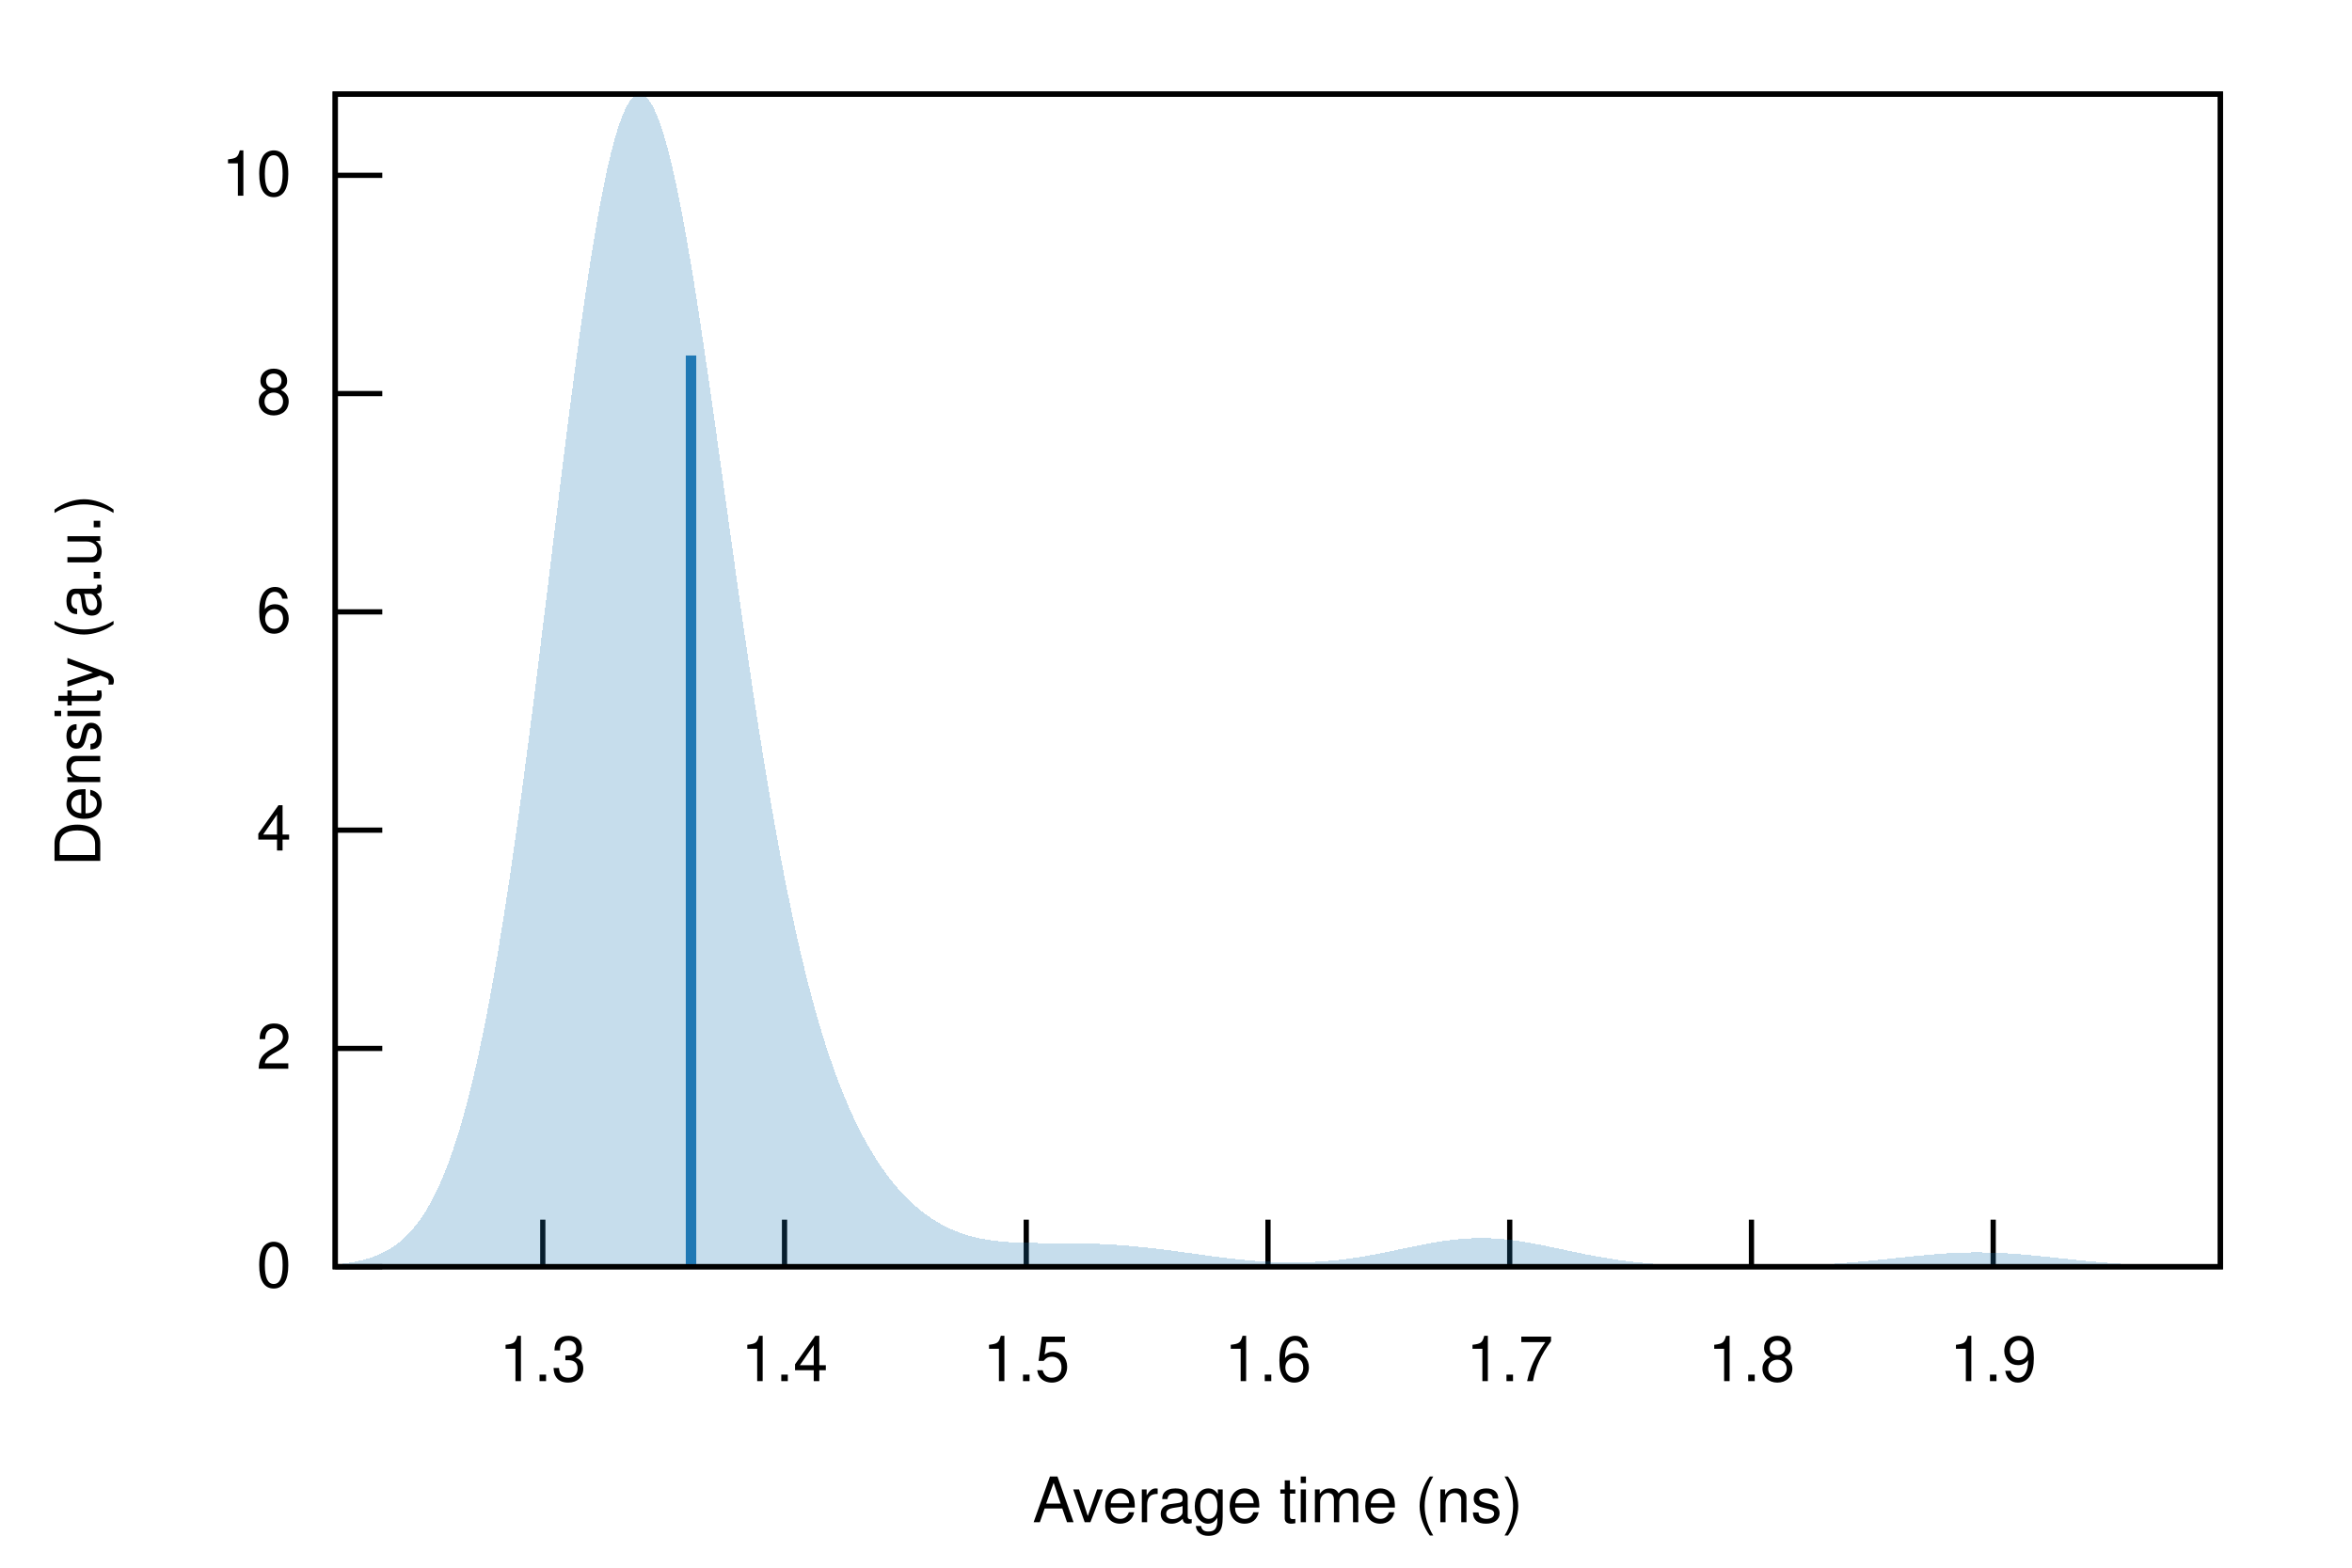
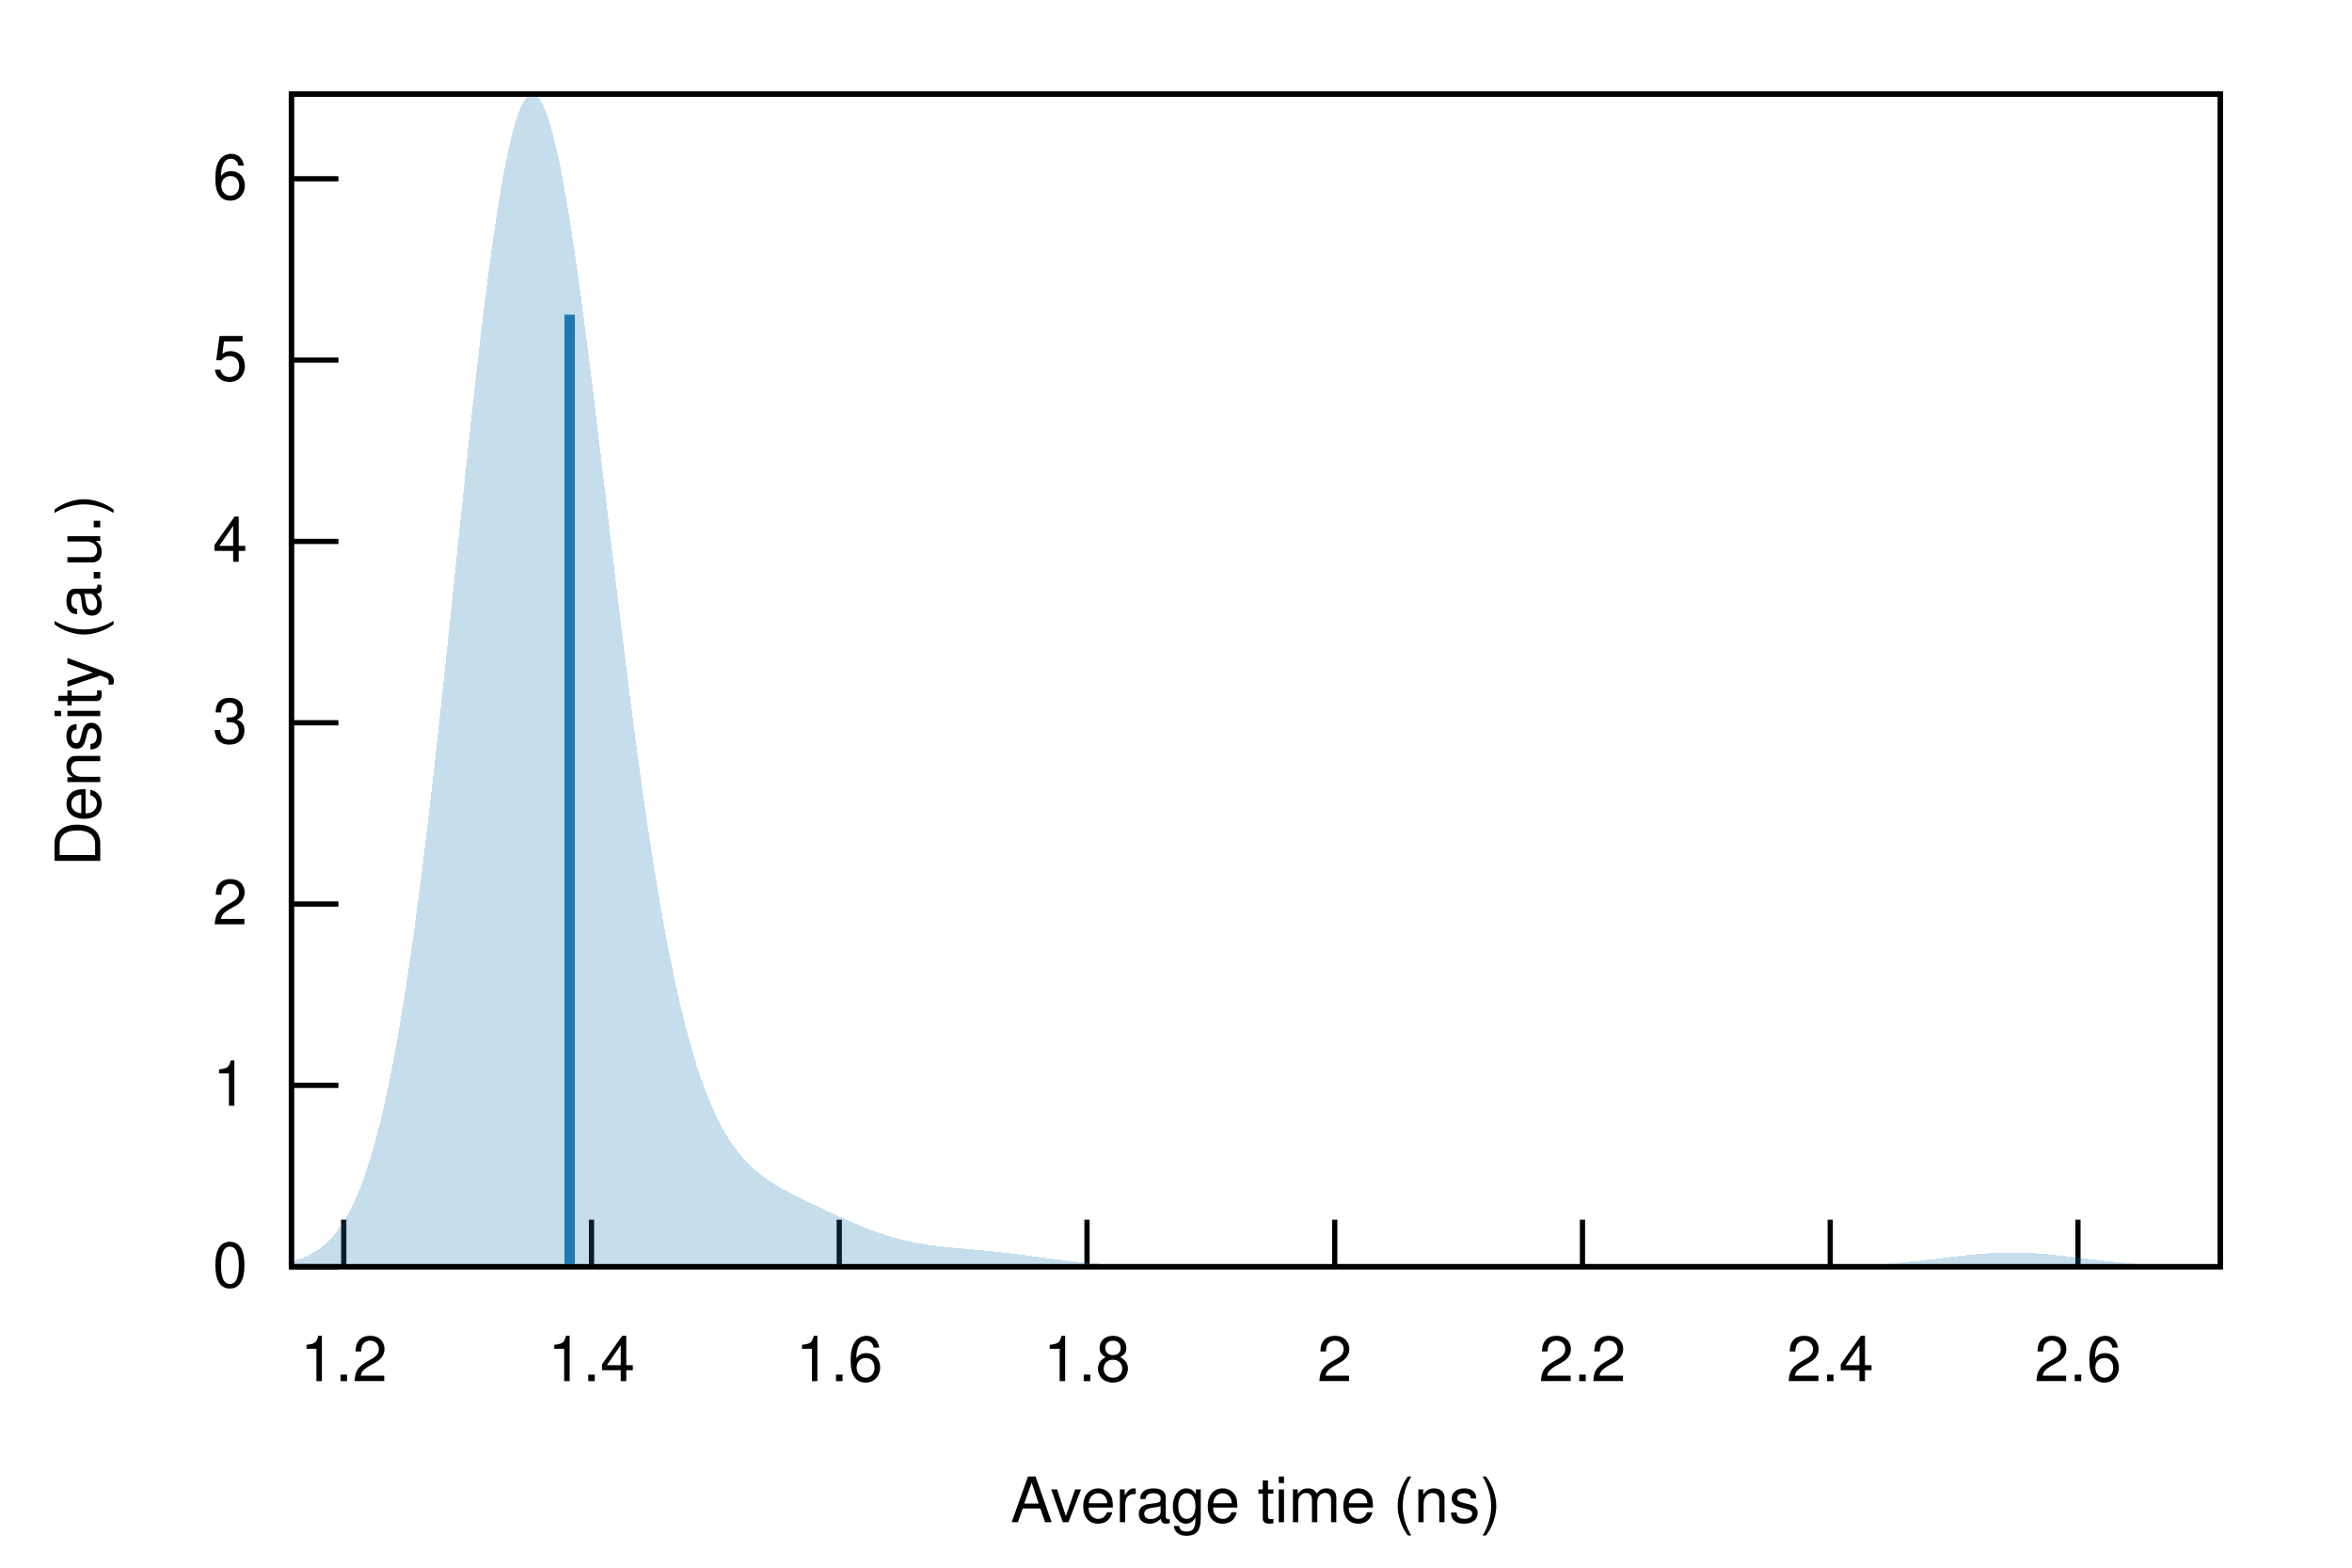
<svg xmlns="http://www.w3.org/2000/svg" xmlns:xlink="http://www.w3.org/1999/xlink" viewBox="0 0 450 300">
  <g id="gnuplot_canvas">
    <rect x="0" y="0" width="450" height="300" fill="none" />
    <defs>
      <circle id="gpDot" r="0.5" stroke-width="0.5" stroke="currentColor" />
      <path id="gpPt0" stroke-width="0.222" stroke="currentColor" d="M-1,0 h2 M0,-1 v2" />
      <path id="gpPt1" stroke-width="0.222" stroke="currentColor" d="M-1,-1 L1,1 M1,-1 L-1,1" />
      <path id="gpPt2" stroke-width="0.222" stroke="currentColor" d="M-1,0 L1,0 M0,-1 L0,1 M-1,-1 L1,1 M-1,1 L1,-1" />
      <rect id="gpPt3" stroke-width="0.222" stroke="currentColor" x="-1" y="-1" width="2" height="2" />
      <rect id="gpPt4" stroke-width="0.222" stroke="currentColor" fill="currentColor" x="-1" y="-1" width="2" height="2" />
      <circle id="gpPt5" stroke-width="0.222" stroke="currentColor" cx="0" cy="0" r="1" />
      <use xlink:href="#gpPt5" id="gpPt6" fill="currentColor" stroke="none" />
      <path id="gpPt7" stroke-width="0.222" stroke="currentColor" d="M0,-1.33 L-1.33,0.67 L1.33,0.67 z" />
      <use xlink:href="#gpPt7" id="gpPt8" fill="currentColor" stroke="none" />
      <use xlink:href="#gpPt7" id="gpPt9" stroke="currentColor" transform="rotate(180)" />
      <use xlink:href="#gpPt9" id="gpPt10" fill="currentColor" stroke="none" />
      <use xlink:href="#gpPt3" id="gpPt11" stroke="currentColor" transform="rotate(45)" />
      <use xlink:href="#gpPt11" id="gpPt12" fill="currentColor" stroke="none" />
      <path id="gpPt13" stroke-width="0.222" stroke="currentColor" d="M0,1.330 L1.265,0.411 L0.782,-1.067 L-0.782,-1.076 L-1.265,0.411 z" />
      <use xlink:href="#gpPt13" id="gpPt14" fill="currentColor" stroke="none" />
      <filter id="textbox" filterUnits="objectBoundingBox" x="0" y="0" height="1" width="1">
        <feFlood flood-color="white" flood-opacity="1" result="bgnd" />
        <feComposite in="SourceGraphic" in2="bgnd" operator="atop" />
      </filter>
      <filter id="greybox" filterUnits="objectBoundingBox" x="0" y="0" height="1" width="1">
        <feFlood flood-color="lightgrey" flood-opacity="1" result="grey" />
        <feComposite in="SourceGraphic" in2="grey" operator="atop" />
      </filter>
    </defs>
    <g fill="none" color="white" stroke="currentColor" stroke-width="1.00" stroke-linecap="butt" stroke-linejoin="miter">
</g>
    <g fill="none" color="black" stroke="currentColor" stroke-width="1.00" stroke-linecap="butt" stroke-linejoin="miter">
-       <path stroke="black" d="M64.14,242.40 L73.14,242.40  " />
-       <g transform="translate(55.75,246.30)" stroke="none" fill="black" font-family="Helvetica" font-size="12.00" text-anchor="end">
+       <path stroke="black" d="M55.75,242.40 L64.75,242.40  " />
+       <g transform="translate(47.36,246.30)" stroke="none" fill="black" font-family="Helvetica" font-size="12.00" text-anchor="end">
        <text>
          <tspan font-family="Helvetica"> 0</tspan>
        </text>
      </g>
    </g>
    <g fill="none" color="black" stroke="currentColor" stroke-width="1.00" stroke-linecap="butt" stroke-linejoin="miter">
-       <path stroke="black" d="M64.14,200.63 L73.14,200.63  " />
-       <g transform="translate(55.75,204.53)" stroke="none" fill="black" font-family="Helvetica" font-size="12.00" text-anchor="end">
+       <path stroke="black" d="M55.75,207.70 L64.75,207.70  " />
+       <g transform="translate(47.36,211.60)" stroke="none" fill="black" font-family="Helvetica" font-size="12.00" text-anchor="end">
+         <text>
+           <tspan font-family="Helvetica"> 1</tspan>
+         </text>
+       </g>
+     </g>
+     <g fill="none" color="black" stroke="currentColor" stroke-width="1.00" stroke-linecap="butt" stroke-linejoin="miter">
+       <path stroke="black" d="M55.75,173.00 L64.75,173.00  " />
+       <g transform="translate(47.36,176.90)" stroke="none" fill="black" font-family="Helvetica" font-size="12.00" text-anchor="end">
        <text>
          <tspan font-family="Helvetica"> 2</tspan>
        </text>
      </g>
    </g>
    <g fill="none" color="black" stroke="currentColor" stroke-width="1.00" stroke-linecap="butt" stroke-linejoin="miter">
-       <path stroke="black" d="M64.14,158.86 L73.14,158.86  " />
-       <g transform="translate(55.75,162.76)" stroke="none" fill="black" font-family="Helvetica" font-size="12.00" text-anchor="end">
+       <path stroke="black" d="M55.75,138.31 L64.75,138.31  " />
+       <g transform="translate(47.36,142.21)" stroke="none" fill="black" font-family="Helvetica" font-size="12.00" text-anchor="end">
+         <text>
+           <tspan font-family="Helvetica"> 3</tspan>
+         </text>
+       </g>
+     </g>
+     <g fill="none" color="black" stroke="currentColor" stroke-width="1.00" stroke-linecap="butt" stroke-linejoin="miter">
+       <path stroke="black" d="M55.75,103.61 L64.75,103.61  " />
+       <g transform="translate(47.36,107.51)" stroke="none" fill="black" font-family="Helvetica" font-size="12.00" text-anchor="end">
        <text>
          <tspan font-family="Helvetica"> 4</tspan>
        </text>
      </g>
    </g>
    <g fill="none" color="black" stroke="currentColor" stroke-width="1.00" stroke-linecap="butt" stroke-linejoin="miter">
-       <path stroke="black" d="M64.14,117.09 L73.14,117.09  " />
-       <g transform="translate(55.75,120.99)" stroke="none" fill="black" font-family="Helvetica" font-size="12.00" text-anchor="end">
+       <path stroke="black" d="M55.75,68.91 L64.75,68.91  " />
+       <g transform="translate(47.36,72.81)" stroke="none" fill="black" font-family="Helvetica" font-size="12.00" text-anchor="end">
+         <text>
+           <tspan font-family="Helvetica"> 5</tspan>
+         </text>
+       </g>
+     </g>
+     <g fill="none" color="black" stroke="currentColor" stroke-width="1.00" stroke-linecap="butt" stroke-linejoin="miter">
+       <path stroke="black" d="M55.75,34.21 L64.75,34.21  " />
+       <g transform="translate(47.36,38.11)" stroke="none" fill="black" font-family="Helvetica" font-size="12.00" text-anchor="end">
        <text>
          <tspan font-family="Helvetica"> 6</tspan>
        </text>
      </g>
    </g>
    <g fill="none" color="black" stroke="currentColor" stroke-width="1.00" stroke-linecap="butt" stroke-linejoin="miter">
-       <path stroke="black" d="M64.14,75.32 L73.14,75.32  " />
-       <g transform="translate(55.75,79.22)" stroke="none" fill="black" font-family="Helvetica" font-size="12.00" text-anchor="end">
+       <path stroke="black" d="M65.77,242.40 L65.77,233.40  " />
+       <g transform="translate(65.77,264.30)" stroke="none" fill="black" font-family="Helvetica" font-size="12.00" text-anchor="middle">
        <text>
-           <tspan font-family="Helvetica"> 8</tspan>
+           <tspan font-family="Helvetica"> 1.2</tspan>
        </text>
      </g>
    </g>
    <g fill="none" color="black" stroke="currentColor" stroke-width="1.00" stroke-linecap="butt" stroke-linejoin="miter">
-       <path stroke="black" d="M64.14,33.55 L73.14,33.55  " />
-       <g transform="translate(55.75,37.45)" stroke="none" fill="black" font-family="Helvetica" font-size="12.00" text-anchor="end">
-         <text>
-           <tspan font-family="Helvetica"> 10</tspan>
-         </text>
-       </g>
-     </g>
-     <g fill="none" color="black" stroke="currentColor" stroke-width="1.00" stroke-linecap="butt" stroke-linejoin="miter">
-       <path stroke="black" d="M103.85,242.40 L103.85,233.40  " />
-       <g transform="translate(103.85,264.30)" stroke="none" fill="black" font-family="Helvetica" font-size="12.00" text-anchor="middle">
-         <text>
-           <tspan font-family="Helvetica"> 1.3</tspan>
-         </text>
-       </g>
-     </g>
-     <g fill="none" color="black" stroke="currentColor" stroke-width="1.00" stroke-linecap="butt" stroke-linejoin="miter">
-       <path stroke="black" d="M150.10,242.40 L150.10,233.40  " />
-       <g transform="translate(150.10,264.30)" stroke="none" fill="black" font-family="Helvetica" font-size="12.00" text-anchor="middle">
+       <path stroke="black" d="M113.17,242.40 L113.17,233.40  " />
+       <g transform="translate(113.17,264.30)" stroke="none" fill="black" font-family="Helvetica" font-size="12.00" text-anchor="middle">
        <text>
          <tspan font-family="Helvetica"> 1.4</tspan>
        </text>
      </g>
    </g>
    <g fill="none" color="black" stroke="currentColor" stroke-width="1.00" stroke-linecap="butt" stroke-linejoin="miter">
-       <path stroke="black" d="M196.35,242.40 L196.35,233.40  " />
-       <g transform="translate(196.35,264.30)" stroke="none" fill="black" font-family="Helvetica" font-size="12.00" text-anchor="middle">
-         <text>
-           <tspan font-family="Helvetica"> 1.5</tspan>
-         </text>
-       </g>
-     </g>
-     <g fill="none" color="black" stroke="currentColor" stroke-width="1.00" stroke-linecap="butt" stroke-linejoin="miter">
-       <path stroke="black" d="M242.60,242.40 L242.60,233.40  " />
-       <g transform="translate(242.60,264.30)" stroke="none" fill="black" font-family="Helvetica" font-size="12.00" text-anchor="middle">
+       <path stroke="black" d="M160.57,242.40 L160.57,233.40  " />
+       <g transform="translate(160.57,264.30)" stroke="none" fill="black" font-family="Helvetica" font-size="12.00" text-anchor="middle">
        <text>
          <tspan font-family="Helvetica"> 1.6</tspan>
        </text>
      </g>
    </g>
    <g fill="none" color="black" stroke="currentColor" stroke-width="1.00" stroke-linecap="butt" stroke-linejoin="miter">
-       <path stroke="black" d="M288.85,242.40 L288.85,233.40  " />
-       <g transform="translate(288.85,264.30)" stroke="none" fill="black" font-family="Helvetica" font-size="12.00" text-anchor="middle">
-         <text>
-           <tspan font-family="Helvetica"> 1.7</tspan>
-         </text>
-       </g>
-     </g>
-     <g fill="none" color="black" stroke="currentColor" stroke-width="1.00" stroke-linecap="butt" stroke-linejoin="miter">
-       <path stroke="black" d="M335.10,242.40 L335.10,233.40  " />
-       <g transform="translate(335.10,264.30)" stroke="none" fill="black" font-family="Helvetica" font-size="12.00" text-anchor="middle">
+       <path stroke="black" d="M207.97,242.40 L207.97,233.40  " />
+       <g transform="translate(207.97,264.30)" stroke="none" fill="black" font-family="Helvetica" font-size="12.00" text-anchor="middle">
        <text>
          <tspan font-family="Helvetica"> 1.8</tspan>
        </text>
      </g>
    </g>
    <g fill="none" color="black" stroke="currentColor" stroke-width="1.00" stroke-linecap="butt" stroke-linejoin="miter">
-       <path stroke="black" d="M381.35,242.40 L381.35,233.40  " />
-       <g transform="translate(381.35,264.30)" stroke="none" fill="black" font-family="Helvetica" font-size="12.00" text-anchor="middle">
+       <path stroke="black" d="M255.37,242.40 L255.37,233.40  " />
+       <g transform="translate(255.37,264.30)" stroke="none" fill="black" font-family="Helvetica" font-size="12.00" text-anchor="middle">
        <text>
-           <tspan font-family="Helvetica"> 1.9</tspan>
+           <tspan font-family="Helvetica"> 2</tspan>
+         </text>
+       </g>
+     </g>
+     <g fill="none" color="black" stroke="currentColor" stroke-width="1.00" stroke-linecap="butt" stroke-linejoin="miter">
+       <path stroke="black" d="M302.77,242.40 L302.77,233.40  " />
+       <g transform="translate(302.77,264.30)" stroke="none" fill="black" font-family="Helvetica" font-size="12.00" text-anchor="middle">
+         <text>
+           <tspan font-family="Helvetica"> 2.2</tspan>
+         </text>
+       </g>
+     </g>
+     <g fill="none" color="black" stroke="currentColor" stroke-width="1.00" stroke-linecap="butt" stroke-linejoin="miter">
+       <path stroke="black" d="M350.17,242.40 L350.17,233.40  " />
+       <g transform="translate(350.17,264.30)" stroke="none" fill="black" font-family="Helvetica" font-size="12.00" text-anchor="middle">
+         <text>
+           <tspan font-family="Helvetica"> 2.4</tspan>
+         </text>
+       </g>
+     </g>
+     <g fill="none" color="black" stroke="currentColor" stroke-width="1.00" stroke-linecap="butt" stroke-linejoin="miter">
+       <path stroke="black" d="M397.57,242.40 L397.57,233.40  " />
+       <g transform="translate(397.57,264.30)" stroke="none" fill="black" font-family="Helvetica" font-size="12.00" text-anchor="middle">
+         <text>
+           <tspan font-family="Helvetica"> 2.6</tspan>
        </text>
      </g>
    </g>
    <g fill="none" color="black" stroke="currentColor" stroke-width="1.00" stroke-linecap="butt" stroke-linejoin="miter">
</g>
    <g fill="none" color="black" stroke="currentColor" stroke-width="1.00" stroke-linecap="butt" stroke-linejoin="miter">
-       <path stroke="black" d="M64.14,18.01 L64.14,242.40 L424.82,242.40 L424.82,18.01 L64.14,18.01 Z  " />
+       <path stroke="black" d="M55.75,18.01 L55.75,242.40 L424.82,242.40 L424.82,18.01 L55.75,18.01 Z  " />
    </g>
    <g fill="none" color="black" stroke="currentColor" stroke-width="1.00" stroke-linecap="butt" stroke-linejoin="miter">
      <g transform="translate(19.18,130.21) rotate(270)" stroke="none" fill="black" font-family="Helvetica" font-size="12.00" text-anchor="middle">
        <text>
          <tspan font-family="Helvetica">Density (a.u.)</tspan>
        </text>
      </g>
    </g>
    <g fill="none" color="black" stroke="currentColor" stroke-width="1.00" stroke-linecap="butt" stroke-linejoin="miter">
-       <g transform="translate(244.48,291.30)" stroke="none" fill="black" font-family="Helvetica" font-size="12.00" text-anchor="middle">
+       <g transform="translate(240.28,291.30)" stroke="none" fill="black" font-family="Helvetica" font-size="12.00" text-anchor="middle">
        <text>
          <tspan font-family="Helvetica">Average time (ns)</tspan>
        </text>
      </g>
    </g>
    <g fill="none" color="black" stroke="currentColor" stroke-width="1.00" stroke-linecap="butt" stroke-linejoin="miter">
</g>
    <g id="gnuplot_plot_1">
      <g fill="none" color="black" stroke="currentColor" stroke-width="1.00" stroke-linecap="butt" stroke-linejoin="miter">
        <g stroke="none" shape-rendering="crispEdges">
-           <polygon fill="rgb( 31, 120, 180)" fill-opacity="0.25" points="64.14,241.97 64.86,241.90 65.59,241.82 66.31,241.72 67.03,241.61 67.75,241.48 68.48,241.33 69.20,241.17 69.92,240.98 70.65,240.76 71.37,240.51 72.09,240.24 72.81,239.92 73.54,239.57 74.26,239.17 74.98,238.73 75.70,238.23 76.43,237.68 77.15,237.06 77.87,236.37 78.60,235.61 79.32,234.77 80.04,233.84 80.76,232.82 81.49,231.69 82.21,230.46 82.93,229.12 83.66,227.65 84.38,226.05 85.10,224.32 85.82,222.45 86.55,220.42 87.27,218.24 87.99,215.90 88.72,213.38 89.44,210.69 90.16,207.83 90.88,204.78 91.61,201.54 92.33,198.11 93.05,194.49 93.78,190.67 94.50,186.67 95.22,182.47 95.94,178.09 96.67,173.52 97.39,168.77 98.11,163.85 98.83,158.77 99.56,153.54 100.28,148.16 101.00,142.66 101.73,137.04 102.45,131.33 103.17,125.53 103.89,119.67 104.62,113.77 105.34,107.84 106.06,101.92 106.79,96.02 107.51,90.16 108.23,84.38 108.95,78.69 109.68,73.12 110.40,67.70 111.12,62.44 111.85,57.38 112.57,52.54 113.29,47.93 114.01,43.59 114.74,39.54 115.46,35.78 116.18,32.35 116.90,29.26 117.63,26.52 118.35,24.14 119.07,22.14 119.80,20.52 120.52,19.30 121.24,18.47 121.96,18.04 122.69,18.01 123.41,18.37 124.13,19.12 124.86,20.26 125.58,21.77 126.30,23.64 127.02,25.87 127.75,28.43 128.47,31.31 129.19,34.49 129.92,37.96 130.64,41.69 131.36,45.66 132.08,49.86 132.81,54.25 133.53,58.82 134.25,63.55 134.97,68.41 135.70,73.37 136.42,78.43 137.14,83.55 137.87,88.72 138.59,93.91 139.31,99.11 140.03,104.29 140.76,109.44 141.48,114.55 142.20,119.60 142.93,124.57 143.65,129.46 144.37,134.25 145.09,138.93 145.82,143.50 146.54,147.94 147.26,152.25 147.99,156.43 148.71,160.47 149.43,164.37 150.15,168.13 150.88,171.74 151.60,175.22 152.32,178.55 153.05,181.73 153.77,184.78 154.49,187.70 155.21,190.48 155.94,193.14 156.66,195.67 157.38,198.07 158.10,200.37 158.83,202.55 159.55,204.62 160.27,206.59 161.00,208.46 161.72,210.24 162.44,211.93 163.16,213.54 163.89,215.06 164.61,216.51 165.33,217.88 166.06,219.19 166.78,220.42 167.50,221.60 168.22,222.71 168.95,223.77 169.67,224.77 170.39,225.72 171.12,226.62 171.84,227.47 172.56,228.27 173.28,229.03 174.01,229.75 174.73,230.43 175.45,231.06 176.17,231.66 176.90,232.22 177.62,232.74 178.34,233.23 179.07,233.69 179.79,234.11 180.51,234.51 181.23,234.87 181.96,235.21 182.68,235.52 183.40,235.80 184.13,236.06 184.85,236.30 185.57,236.51 186.29,236.70 187.02,236.87 187.74,237.03 188.46,237.16 189.19,237.28 189.91,237.39 190.63,237.48 191.35,237.56 192.08,237.62 192.80,237.68 193.52,237.73 194.25,237.76 194.97,237.80 195.69,237.82 196.41,237.84 197.14,237.85 197.86,237.86 198.58,237.87 199.30,237.88 200.03,237.88 200.75,237.88 201.47,237.89 202.20,237.89 202.92,237.89 203.64,237.90 204.36,237.90 205.09,237.91 205.81,237.92 206.53,237.93 207.26,237.95 207.98,237.96 208.70,237.99 209.42,238.01 210.15,238.04 210.87,238.07 211.59,238.11 212.32,238.15 213.04,238.19 213.76,238.24 214.48,238.29 215.21,238.35 215.93,238.41 216.65,238.47 217.37,238.54 218.10,238.61 218.82,238.69 219.54,238.76 220.27,238.85 220.99,238.93 221.71,239.02 222.43,239.11 223.16,239.20 223.88,239.29 224.60,239.39 225.33,239.49 226.05,239.59 226.77,239.68 227.49,239.78 228.22,239.88 228.94,239.98 229.66,240.08 230.39,240.18 231.11,240.28 231.83,240.38 232.55,240.47 233.28,240.56 234.00,240.65 234.72,240.74 235.44,240.83 236.17,240.91 236.89,240.98 237.61,241.06 238.34,241.13 239.06,241.19 239.78,241.26 240.50,241.31 241.23,241.36 241.95,241.41 242.67,241.45 243.40,241.49 244.12,241.52 244.84,241.55 245.56,241.56 246.29,241.58 247.01,241.58 247.73,241.59 248.46,241.58 249.18,241.57 249.90,241.55 250.62,241.52 251.35,241.49 252.07,241.45 252.79,241.41 253.52,241.35 254.24,241.29 254.96,241.23 255.68,241.15 256.41,241.07 257.13,240.99 257.85,240.89 258.57,240.79 259.30,240.69 260.02,240.57 260.74,240.46 261.47,240.33 262.19,240.20 262.91,240.07 263.63,239.93 264.36,239.79 265.08,239.65 265.80,239.50 266.53,239.35 267.25,239.20 267.97,239.04 268.69,238.89 269.42,238.74 270.14,238.59 270.86,238.44 271.59,238.29 272.31,238.15 273.03,238.01 273.75,237.88 274.48,237.75 275.20,237.63 275.92,237.52 276.64,237.42 277.37,237.32 278.09,237.23 278.81,237.16 279.54,237.09 280.26,237.04 280.98,236.99 281.70,236.96 282.43,236.94 283.15,236.93 283.87,236.93 284.60,236.95 285.32,236.97 286.04,237.01 286.76,237.06 287.49,237.12 288.21,237.19 288.93,237.27 289.66,237.36 290.38,237.46 291.10,237.57 291.82,237.69 292.55,237.81 293.27,237.94 293.99,238.08 294.71,238.22 295.44,238.36 296.16,238.51 296.88,238.66 297.61,238.82 298.33,238.97 299.05,239.12 299.77,239.28 300.50,239.43 301.22,239.59 301.94,239.74 302.67,239.88 303.39,240.03 304.11,240.17 304.83,240.31 305.56,240.44 306.28,240.57 307.00,240.69 307.73,240.81 308.45,240.93 309.17,241.03 309.89,241.14 310.62,241.24 311.34,241.33 312.06,241.42 312.79,241.50 313.51,241.58 314.23,241.65 314.95,241.72 315.68,241.78 316.40,241.84 317.12,241.89 317.84,241.94 318.57,241.98 319.29,242.03 320.01,242.06 320.74,242.10 321.46,242.13 322.18,242.16 322.90,242.18 323.63,242.21 324.35,242.23 325.07,242.25 325.80,242.26 326.52,242.28 327.24,242.29 327.96,242.30 328.69,242.31 329.41,242.32 330.13,242.32 330.86,242.33 331.58,242.33 332.30,242.33 333.02,242.33 333.75,242.33 334.47,242.33 335.19,242.32 335.91,242.32 336.64,242.31 337.36,242.30 338.08,242.30 338.81,242.29 339.53,242.27 340.25,242.26 340.97,242.25 341.70,242.23 342.42,242.21 343.14,242.19 343.87,242.17 344.59,242.14 345.31,242.12 346.03,242.09 346.76,242.06 347.48,242.02 348.20,241.99 348.93,241.95 349.65,241.91 350.37,241.86 351.09,241.82 351.82,241.77 352.54,241.72 353.26,241.66 353.99,241.60 354.71,241.54 355.43,241.48 356.15,241.42 356.88,241.35 357.60,241.28 358.32,241.21 359.04,241.14 359.77,241.07 360.49,240.99 361.21,240.91 361.94,240.84 362.66,240.76 363.38,240.68 364.10,240.61 364.83,240.53 365.55,240.45 366.27,240.38 367.00,240.31 367.72,240.24 368.44,240.17 369.16,240.10 369.89,240.04 370.61,239.98 371.33,239.93 372.06,239.88 372.78,239.83 373.50,239.79 374.22,239.76 374.95,239.73 375.67,239.70 376.39,239.69 377.11,239.67 377.84,239.67 378.56,239.66 379.28,239.67 380.01,239.68 380.73,239.70 381.45,239.72 382.17,239.75 382.90,239.78 383.62,239.82 384.34,239.86 385.07,239.91 385.79,239.96 386.51,240.02 387.23,240.08 387.96,240.14 388.68,240.21 389.40,240.28 390.13,240.35 390.85,240.43 391.57,240.50 392.29,240.58 393.02,240.65 393.74,240.73 394.46,240.81 395.18,240.89 395.91,240.96 396.63,241.04 397.35,241.11 398.08,241.19 398.80,241.26 399.52,241.33 400.24,241.39 400.97,241.46 401.69,241.52 402.41,241.58 403.14,241.64 403.86,241.70 404.58,241.75 405.30,241.80 406.03,241.85 406.75,241.89 407.47,241.93 408.20,241.97 408.92,242.01 409.64,242.04 410.36,242.08 411.09,242.11 411.81,242.13 412.53,242.16 413.26,242.18 413.98,242.21 414.70,242.23 415.42,242.24 416.15,242.26 416.87,242.28 417.59,242.29 418.31,242.30 419.04,242.31 419.76,242.32 420.48,242.33 421.21,242.34 421.93,242.35 422.65,242.35 423.37,242.36 424.10,242.37 424.82,242.37 424.82,242.40 424.10,242.40 423.37,242.40 422.65,242.40 421.93,242.40 421.21,242.40 420.48,242.40 419.76,242.40 419.04,242.40 418.31,242.40 417.59,242.40 416.87,242.40 416.15,242.40 415.42,242.40 414.70,242.40 413.98,242.40 413.26,242.40 412.53,242.40 411.81,242.40 411.09,242.40 410.36,242.40 409.64,242.40 408.92,242.40 408.20,242.40 407.47,242.40 406.75,242.40 406.03,242.40 405.30,242.40 404.58,242.40 403.86,242.40 403.14,242.40 402.41,242.40 401.69,242.40 400.97,242.40 400.24,242.40 399.52,242.40 398.80,242.40 398.08,242.40 397.35,242.40 396.63,242.40 395.91,242.40 395.18,242.40 394.46,242.40 393.74,242.40 393.02,242.40 392.29,242.40 391.57,242.40 390.85,242.40 390.13,242.40 389.40,242.40 388.68,242.40 387.96,242.40 387.23,242.40 386.51,242.40 385.79,242.40 385.07,242.40 384.34,242.40 383.62,242.40 382.90,242.40 382.17,242.40 381.45,242.40 380.73,242.40 380.01,242.40 379.28,242.40 378.56,242.40 377.84,242.40 377.11,242.40 376.39,242.40 375.67,242.40 374.95,242.40 374.22,242.40 373.50,242.40 372.78,242.40 372.06,242.40 371.33,242.40 370.61,242.40 369.89,242.40 369.16,242.40 368.44,242.40 367.72,242.40 367.00,242.40 366.27,242.40 365.55,242.40 364.83,242.40 364.10,242.40 363.38,242.40 362.66,242.40 361.94,242.40 361.21,242.40 360.49,242.40 359.77,242.40 359.04,242.40 358.32,242.40 357.60,242.40 356.88,242.40 356.15,242.40 355.43,242.40 354.71,242.40 353.99,242.40 353.26,242.40 352.54,242.40 351.82,242.40 351.09,242.40 350.37,242.40 349.65,242.40 348.93,242.40 348.20,242.40 347.48,242.40 346.76,242.40 346.03,242.40 345.31,242.40 344.59,242.40 343.87,242.40 343.14,242.40 342.42,242.40 341.70,242.40 340.97,242.40 340.25,242.40 339.53,242.40 338.81,242.40 338.08,242.40 337.36,242.40 336.64,242.40 335.91,242.40 335.19,242.40 334.47,242.40 333.75,242.40 333.02,242.40 332.30,242.40 331.58,242.40 330.86,242.40 330.13,242.40 329.41,242.40 328.69,242.40 327.96,242.40 327.24,242.40 326.52,242.40 325.80,242.40 325.07,242.40 324.35,242.40 323.63,242.40 322.90,242.40 322.18,242.40 321.46,242.40 320.74,242.40 320.01,242.40 319.29,242.40 318.57,242.40 317.84,242.40 317.12,242.40 316.40,242.40 315.68,242.40 314.95,242.40 314.23,242.40 313.51,242.40 312.79,242.40 312.06,242.40 311.34,242.40 310.62,242.40 309.89,242.40 309.17,242.40 308.45,242.40 307.73,242.40 307.00,242.40 306.28,242.40 305.56,242.40 304.83,242.40 304.11,242.40 303.39,242.40 302.67,242.40 301.94,242.40 301.22,242.40 300.50,242.40 299.77,242.40 299.05,242.40 298.33,242.40 297.61,242.40 296.88,242.40 296.16,242.40 295.44,242.40 294.71,242.40 293.99,242.40 293.27,242.40 292.55,242.40 291.82,242.40 291.10,242.40 290.38,242.40 289.66,242.40 288.93,242.40 288.21,242.40 287.49,242.40 286.76,242.40 286.04,242.40 285.32,242.40 284.60,242.40 283.87,242.40 283.15,242.40 282.43,242.40 281.70,242.40 280.98,242.40 280.26,242.40 279.54,242.40 278.81,242.40 278.09,242.40 277.37,242.40 276.64,242.40 275.92,242.40 275.20,242.40 274.48,242.40 273.75,242.40 273.03,242.40 272.31,242.40 271.59,242.40 270.86,242.40 270.14,242.40 269.42,242.40 268.69,242.40 267.97,242.40 267.25,242.40 266.53,242.40 265.80,242.40 265.08,242.40 264.36,242.40 263.63,242.40 262.91,242.40 262.19,242.40 261.47,242.40 260.74,242.40 260.02,242.40 259.30,242.40 258.57,242.40 257.85,242.40 257.13,242.40 256.41,242.40 255.68,242.40 254.96,242.40 254.24,242.40 253.52,242.40 252.79,242.40 252.07,242.40 251.35,242.40 250.62,242.40 249.90,242.40 249.18,242.40 248.46,242.40 247.73,242.40 247.01,242.40 246.29,242.40 245.56,242.40 244.84,242.40 244.12,242.40 243.40,242.40 242.67,242.40 241.95,242.40 241.23,242.40 240.50,242.40 239.78,242.40 239.06,242.40 238.34,242.40 237.61,242.40 236.89,242.40 236.17,242.40 235.44,242.40 234.72,242.40 234.00,242.40 233.28,242.40 232.55,242.40 231.83,242.40 231.11,242.40 230.39,242.40 229.66,242.40 228.94,242.40 228.22,242.40 227.49,242.40 226.77,242.40 226.05,242.40 225.33,242.40 224.60,242.40 223.88,242.40 223.16,242.40 222.43,242.40 221.71,242.40 220.99,242.40 220.27,242.40 219.54,242.40 218.82,242.40 218.10,242.40 217.37,242.40 216.65,242.40 215.93,242.40 215.21,242.40 214.48,242.40 213.76,242.40 213.04,242.40 212.32,242.40 211.59,242.40 210.87,242.40 210.15,242.40 209.42,242.40 208.70,242.40 207.98,242.40 207.26,242.40 206.53,242.40 205.81,242.40 205.09,242.40 204.36,242.40 203.64,242.40 202.92,242.40 202.20,242.40 201.47,242.40 200.75,242.40 200.03,242.40 199.30,242.40 198.58,242.40 197.86,242.40 197.14,242.40 196.41,242.40 195.69,242.40 194.97,242.40 194.25,242.40 193.52,242.40 192.80,242.40 192.08,242.40 191.35,242.40 190.63,242.40 189.91,242.40 189.19,242.40 188.46,242.40 187.74,242.40 187.02,242.40 186.29,242.40 185.57,242.40 184.85,242.40 184.13,242.40 183.40,242.40 182.68,242.40 181.96,242.40 181.23,242.40 180.51,242.40 179.79,242.40 179.07,242.40 178.34,242.40 177.62,242.40 176.90,242.40 176.17,242.40 175.45,242.40 174.73,242.40 174.01,242.40 173.28,242.40 172.56,242.40 171.84,242.40 171.12,242.40 170.39,242.40 169.67,242.40 168.95,242.40 168.22,242.40 167.50,242.40 166.78,242.40 166.06,242.40 165.33,242.40 164.61,242.40 163.89,242.40 163.16,242.40 162.44,242.40 161.72,242.40 161.00,242.40 160.27,242.40 159.55,242.40 158.83,242.40 158.10,242.40 157.38,242.40 156.66,242.40 155.94,242.40 155.21,242.40 154.49,242.40 153.77,242.40 153.05,242.40 152.32,242.40 151.60,242.40 150.88,242.40 150.15,242.40 149.43,242.40 148.71,242.40 147.99,242.40 147.26,242.40 146.54,242.40 145.82,242.40 145.09,242.40 144.37,242.40 143.65,242.40 142.93,242.40 142.20,242.40 141.48,242.40 140.76,242.40 140.03,242.40 139.31,242.40 138.59,242.40 137.87,242.40 137.14,242.40 136.42,242.40 135.70,242.40 134.97,242.40 134.25,242.40 133.53,242.40 132.81,242.40 132.08,242.40 131.36,242.40 130.64,242.40 129.92,242.40 129.19,242.40 128.47,242.40 127.75,242.40 127.02,242.40 126.30,242.40 125.58,242.40 124.86,242.40 124.13,242.40 123.41,242.40 122.69,242.40 121.96,242.40 121.24,242.40 120.52,242.40 119.80,242.40 119.07,242.40 118.35,242.40 117.63,242.40 116.90,242.40 116.18,242.40 115.46,242.40 114.74,242.40 114.01,242.40 113.29,242.40 112.57,242.40 111.85,242.40 111.12,242.40 110.40,242.40 109.68,242.40 108.95,242.40 108.23,242.40 107.51,242.40 106.79,242.40 106.06,242.40 105.34,242.40 104.62,242.40 103.89,242.40 103.17,242.40 102.45,242.40 101.73,242.40 101.00,242.40 100.28,242.40 99.56,242.40 98.83,242.40 98.11,242.40 97.39,242.40 96.67,242.40 95.94,242.40 95.22,242.40 94.50,242.40 93.78,242.40 93.05,242.40 92.33,242.40 91.61,242.40 90.88,242.40 90.16,242.40 89.44,242.40 88.72,242.40 87.99,242.40 87.27,242.40 86.55,242.40 85.82,242.40 85.10,242.40 84.38,242.40 83.66,242.40 82.93,242.40 82.21,242.40 81.49,242.40 80.76,242.40 80.04,242.40 79.32,242.40 78.60,242.40 77.87,242.40 77.15,242.40 76.43,242.40 75.70,242.40 74.98,242.40 74.26,242.40 73.54,242.40 72.81,242.40 72.09,242.40 71.37,242.40 70.65,242.40 69.92,242.40 69.20,242.40 68.48,242.40 67.75,242.40 67.03,242.40 66.31,242.40 65.59,242.40 64.86,242.40 64.14,242.40 " />
+           <polygon fill="rgb( 31, 120, 180)" fill-opacity="0.25" points="55.75,241.37 56.49,241.17 57.23,240.94 57.97,240.67 58.71,240.36 59.45,239.99 60.19,239.57 60.93,239.09 61.67,238.53 62.41,237.90 63.15,237.17 63.89,236.35 64.63,235.42 65.37,234.37 66.10,233.19 66.84,231.87 67.58,230.39 68.32,228.75 69.06,226.92 69.80,224.91 70.54,222.69 71.28,220.26 72.02,217.59 72.76,214.69 73.50,211.55 74.24,208.14 74.98,204.47 75.72,200.53 76.46,196.31 77.20,191.82 77.94,187.05 78.68,182.01 79.42,176.69 80.16,171.12 80.90,165.29 81.64,159.23 82.38,152.94 83.12,146.46 83.86,139.80 84.60,132.99 85.33,126.06 86.07,119.04 86.81,111.96 87.55,104.86 88.29,97.78 89.03,90.76 89.77,83.84 90.51,77.06 91.25,70.46 91.99,64.10 92.73,58.00 93.47,52.20 94.21,46.76 94.95,41.70 95.69,37.06 96.43,32.86 97.17,29.15 97.91,25.94 98.65,23.25 99.39,21.11 100.13,19.51 100.87,18.48 101.61,18.01 102.35,18.10 103.09,18.76 103.83,19.95 104.56,21.69 105.30,23.93 106.04,26.68 106.78,29.89 107.52,33.54 108.26,37.60 109.00,42.05 109.74,46.83 110.48,51.93 111.22,57.29 111.96,62.90 112.70,68.70 113.44,74.66 114.18,80.74 114.92,86.91 115.66,93.14 116.40,99.39 117.14,105.63 117.88,111.82 118.62,117.96 119.36,124.00 120.10,129.93 120.84,135.72 121.58,141.36 122.32,146.83 123.06,152.12 123.79,157.22 124.53,162.11 125.27,166.80 126.01,171.27 126.75,175.52 127.49,179.55 128.23,183.37 128.97,186.97 129.71,190.35 130.45,193.52 131.19,196.49 131.93,199.26 132.67,201.84 133.41,204.24 134.15,206.45 134.89,208.50 135.63,210.39 136.37,212.13 137.11,213.73 137.85,215.20 138.59,216.54 139.33,217.77 140.07,218.90 140.81,219.93 141.55,220.87 142.29,221.73 143.03,222.52 143.76,223.25 144.50,223.91 145.24,224.53 145.98,225.10 146.72,225.64 147.46,226.14 148.20,226.61 148.94,227.05 149.68,227.48 150.42,227.89 151.16,228.28 151.90,228.66 152.64,229.04 153.38,229.40 154.12,229.76 154.86,230.12 155.60,230.47 156.34,230.83 157.08,231.18 157.82,231.52 158.56,231.87 159.30,232.21 160.04,232.55 160.78,232.89 161.52,233.23 162.26,233.56 162.99,233.88 163.73,234.20 164.47,234.51 165.21,234.81 165.95,235.11 166.69,235.39 167.43,235.67 168.17,235.93 168.91,236.18 169.65,236.42 170.39,236.65 171.13,236.86 171.87,237.06 172.61,237.25 173.35,237.43 174.09,237.60 174.83,237.75 175.57,237.89 176.31,238.02 177.05,238.14 177.79,238.25 178.53,238.35 179.27,238.44 180.01,238.53 180.75,238.61 181.49,238.69 182.22,238.76 182.96,238.83 183.70,238.90 184.44,238.96 185.18,239.03 185.92,239.10 186.66,239.16 187.40,239.23 188.14,239.30 188.88,239.37 189.62,239.45 190.36,239.52 191.10,239.60 191.84,239.69 192.58,239.77 193.32,239.86 194.06,239.95 194.80,240.04 195.54,240.14 196.28,240.23 197.02,240.33 197.76,240.43 198.50,240.53 199.24,240.63 199.98,240.73 200.72,240.82 201.45,240.92 202.19,241.01 202.93,241.10 203.67,241.19 204.41,241.28 205.15,241.36 205.89,241.44 206.63,241.52 207.37,241.59 208.11,241.66 208.85,241.72 209.59,241.78 210.33,241.84 211.07,241.90 211.81,241.95 212.55,241.99 213.29,242.03 214.03,242.07 214.77,242.11 215.51,242.14 216.25,242.17 216.99,242.20 217.73,242.22 218.47,242.24 219.21,242.26 219.95,242.28 220.69,242.30 221.42,242.31 222.16,242.32 222.90,242.33 223.64,242.34 224.38,242.35 225.12,242.36 225.86,242.36 226.60,242.37 227.34,242.37 228.08,242.38 228.82,242.38 229.56,242.39 230.30,242.39 231.04,242.39 231.78,242.39 232.52,242.39 233.26,242.39 234.00,242.40 234.74,242.40 235.48,242.40 236.22,242.40 236.96,242.40 237.70,242.40 238.44,242.40 239.18,242.40 239.92,242.40 240.65,242.40 241.39,242.40 242.13,242.40 242.87,242.40 243.61,242.40 244.35,242.40 245.09,242.40 245.83,242.40 246.57,242.40 247.31,242.40 248.05,242.40 248.79,242.40 249.53,242.40 250.27,242.40 251.01,242.40 251.75,242.40 252.49,242.40 253.23,242.40 253.97,242.40 254.71,242.40 255.45,242.40 256.19,242.40 256.93,242.40 257.67,242.40 258.41,242.40 259.15,242.40 259.88,242.40 260.62,242.40 261.36,242.40 262.10,242.40 262.84,242.40 263.58,242.40 264.32,242.40 265.06,242.40 265.80,242.40 266.54,242.40 267.28,242.40 268.02,242.40 268.76,242.40 269.50,242.40 270.24,242.40 270.98,242.40 271.72,242.40 272.46,242.40 273.20,242.40 273.94,242.40 274.68,242.40 275.42,242.40 276.16,242.40 276.90,242.40 277.64,242.40 278.38,242.40 279.12,242.40 279.85,242.40 280.59,242.40 281.33,242.40 282.07,242.40 282.81,242.40 283.55,242.40 284.29,242.40 285.03,242.40 285.77,242.40 286.51,242.40 287.25,242.40 287.99,242.40 288.73,242.40 289.47,242.40 290.21,242.40 290.95,242.40 291.69,242.40 292.43,242.40 293.17,242.40 293.91,242.40 294.65,242.40 295.39,242.40 296.13,242.40 296.87,242.40 297.61,242.40 298.35,242.40 299.08,242.40 299.82,242.40 300.56,242.40 301.30,242.40 302.04,242.40 302.78,242.40 303.52,242.40 304.26,242.40 305.00,242.40 305.74,242.40 306.48,242.40 307.22,242.40 307.96,242.40 308.70,242.40 309.44,242.40 310.18,242.40 310.92,242.40 311.66,242.40 312.40,242.40 313.14,242.40 313.88,242.40 314.62,242.40 315.36,242.40 316.10,242.40 316.84,242.40 317.58,242.40 318.31,242.40 319.05,242.40 319.79,242.40 320.53,242.40 321.27,242.40 322.01,242.40 322.75,242.40 323.49,242.40 324.23,242.40 324.97,242.40 325.71,242.40 326.45,242.40 327.19,242.40 327.93,242.40 328.67,242.40 329.41,242.40 330.15,242.40 330.89,242.40 331.63,242.40 332.37,242.40 333.11,242.40 333.85,242.40 334.59,242.40 335.33,242.40 336.07,242.40 336.81,242.40 337.54,242.40 338.28,242.39 339.02,242.39 339.76,242.39 340.50,242.39 341.24,242.39 341.98,242.39 342.72,242.38 343.46,242.38 344.20,242.37 344.94,242.37 345.68,242.36 346.42,242.36 347.16,242.35 347.90,242.34 348.64,242.33 349.38,242.32 350.12,242.31 350.86,242.30 351.60,242.28 352.34,242.26 353.08,242.25 353.82,242.22 354.56,242.20 355.30,242.17 356.04,242.14 356.78,242.11 357.51,242.07 358.25,242.04 358.99,241.99 359.73,241.95 360.47,241.90 361.21,241.84 361.95,241.79 362.69,241.73 363.43,241.66 364.17,241.60 364.91,241.52 365.65,241.45 366.39,241.37 367.13,241.29 367.87,241.21 368.61,241.12 369.35,241.03 370.09,240.94 370.83,240.85 371.57,240.76 372.31,240.67 373.05,240.58 373.79,240.49 374.53,240.40 375.27,240.31 376.01,240.23 376.74,240.15 377.48,240.08 378.22,240.01 378.96,239.95 379.70,239.89 380.44,239.84 381.18,239.79 381.92,239.75 382.66,239.73 383.40,239.70 384.14,239.69 384.88,239.69 385.62,239.69 386.36,239.70 387.10,239.72 387.84,239.75 388.58,239.79 389.32,239.83 390.06,239.88 390.80,239.94 391.54,240.00 392.28,240.07 393.02,240.15 393.76,240.23 394.50,240.31 395.24,240.39 395.97,240.48 396.71,240.57 397.45,240.66 398.19,240.75 398.93,240.84 399.67,240.93 400.41,241.02 401.15,241.11 401.89,241.20 402.63,241.28 403.37,241.36 404.11,241.44 404.85,241.52 405.59,241.59 406.33,241.66 407.07,241.72 407.81,241.78 408.55,241.84 409.29,241.89 410.03,241.94 410.77,241.99 411.51,242.03 412.25,242.07 412.99,242.11 413.73,242.14 414.47,242.17 415.20,242.20 415.94,242.22 416.68,242.24 417.42,242.26 418.16,242.28 418.90,242.30 419.64,242.31 420.38,242.32 421.12,242.33 421.86,242.34 422.60,242.35 423.34,242.36 424.08,242.36 424.82,242.37 424.82,242.40 424.08,242.40 423.34,242.40 422.60,242.40 421.86,242.40 421.12,242.40 420.38,242.40 419.64,242.40 418.90,242.40 418.16,242.40 417.42,242.40 416.68,242.40 415.94,242.40 415.20,242.40 414.47,242.40 413.73,242.40 412.99,242.40 412.25,242.40 411.51,242.40 410.77,242.40 410.03,242.40 409.29,242.40 408.55,242.40 407.81,242.40 407.07,242.40 406.33,242.40 405.59,242.40 404.85,242.40 404.11,242.40 403.37,242.40 402.63,242.40 401.89,242.40 401.15,242.40 400.41,242.40 399.67,242.40 398.93,242.40 398.19,242.40 397.45,242.40 396.71,242.40 395.97,242.40 395.24,242.40 394.50,242.40 393.76,242.40 393.02,242.40 392.28,242.40 391.54,242.40 390.80,242.40 390.06,242.40 389.32,242.40 388.58,242.40 387.84,242.40 387.10,242.40 386.36,242.40 385.62,242.40 384.88,242.40 384.14,242.40 383.40,242.40 382.66,242.40 381.92,242.40 381.18,242.40 380.44,242.40 379.70,242.40 378.96,242.40 378.22,242.40 377.48,242.40 376.74,242.40 376.01,242.40 375.27,242.40 374.53,242.40 373.79,242.40 373.05,242.40 372.31,242.40 371.57,242.40 370.83,242.40 370.09,242.40 369.35,242.40 368.61,242.40 367.87,242.40 367.13,242.40 366.39,242.40 365.65,242.40 364.91,242.40 364.17,242.40 363.43,242.40 362.69,242.40 361.95,242.40 361.21,242.40 360.47,242.40 359.73,242.40 358.99,242.40 358.25,242.40 357.51,242.40 356.78,242.40 356.04,242.40 355.30,242.40 354.56,242.40 353.82,242.40 353.08,242.40 352.34,242.40 351.60,242.40 350.86,242.40 350.12,242.40 349.38,242.40 348.64,242.40 347.90,242.40 347.16,242.40 346.42,242.40 345.68,242.40 344.94,242.40 344.20,242.40 343.46,242.40 342.72,242.40 341.98,242.40 341.24,242.40 340.50,242.40 339.76,242.40 339.02,242.40 338.28,242.40 337.54,242.40 336.81,242.40 336.07,242.40 335.33,242.40 334.59,242.40 333.85,242.40 333.11,242.40 332.37,242.40 331.63,242.40 330.89,242.40 330.15,242.40 329.41,242.40 328.67,242.40 327.93,242.40 327.19,242.40 326.45,242.40 325.71,242.40 324.97,242.40 324.23,242.40 323.49,242.40 322.75,242.40 322.01,242.40 321.27,242.40 320.53,242.40 319.79,242.40 319.05,242.40 318.31,242.40 317.58,242.40 316.84,242.40 316.10,242.40 315.36,242.40 314.62,242.40 313.88,242.40 313.14,242.40 312.40,242.40 311.66,242.40 310.92,242.40 310.18,242.40 309.44,242.40 308.70,242.40 307.96,242.40 307.22,242.40 306.48,242.40 305.74,242.40 305.00,242.40 304.26,242.40 303.52,242.40 302.78,242.40 302.04,242.40 301.30,242.40 300.56,242.40 299.82,242.40 299.08,242.40 298.35,242.40 297.61,242.40 296.87,242.40 296.13,242.40 295.39,242.40 294.65,242.40 293.91,242.40 293.17,242.40 292.43,242.40 291.69,242.40 290.95,242.40 290.21,242.40 289.47,242.40 288.73,242.40 287.99,242.40 287.25,242.40 286.51,242.40 285.77,242.40 285.03,242.40 284.29,242.40 283.55,242.40 282.81,242.40 282.07,242.40 281.33,242.40 280.59,242.40 279.85,242.40 279.12,242.40 278.38,242.40 277.64,242.40 276.90,242.40 276.16,242.40 275.42,242.40 274.68,242.40 273.94,242.40 273.20,242.40 272.46,242.40 271.72,242.40 270.98,242.40 270.24,242.40 269.50,242.40 268.76,242.40 268.02,242.40 267.28,242.40 266.54,242.40 265.80,242.40 265.06,242.40 264.32,242.40 263.58,242.40 262.84,242.40 262.10,242.40 261.36,242.40 260.62,242.40 259.88,242.40 259.15,242.40 258.41,242.40 257.67,242.40 256.93,242.40 256.19,242.40 255.45,242.40 254.71,242.40 253.97,242.40 253.23,242.40 252.49,242.40 251.75,242.40 251.01,242.40 250.27,242.40 249.53,242.40 248.79,242.40 248.05,242.40 247.31,242.40 246.57,242.40 245.83,242.40 245.09,242.40 244.35,242.40 243.61,242.40 242.87,242.40 242.13,242.40 241.39,242.40 240.65,242.40 239.92,242.40 239.18,242.40 238.44,242.40 237.70,242.40 236.96,242.40 236.22,242.40 235.48,242.40 234.74,242.40 234.00,242.40 233.26,242.40 232.52,242.40 231.78,242.40 231.04,242.40 230.30,242.40 229.56,242.40 228.82,242.40 228.08,242.40 227.34,242.40 226.60,242.40 225.86,242.40 225.12,242.40 224.38,242.40 223.64,242.40 222.90,242.40 222.16,242.40 221.42,242.40 220.69,242.40 219.95,242.40 219.21,242.40 218.47,242.40 217.73,242.40 216.99,242.40 216.25,242.40 215.51,242.40 214.77,242.40 214.03,242.40 213.29,242.40 212.55,242.40 211.81,242.40 211.07,242.40 210.33,242.40 209.59,242.40 208.85,242.40 208.11,242.40 207.37,242.40 206.63,242.40 205.89,242.40 205.15,242.40 204.41,242.40 203.67,242.40 202.93,242.40 202.19,242.40 201.45,242.40 200.72,242.40 199.98,242.40 199.24,242.40 198.50,242.40 197.76,242.40 197.02,242.40 196.28,242.40 195.54,242.40 194.80,242.40 194.06,242.40 193.32,242.40 192.58,242.40 191.84,242.40 191.10,242.40 190.36,242.40 189.62,242.40 188.88,242.40 188.14,242.40 187.40,242.40 186.66,242.40 185.92,242.40 185.18,242.40 184.44,242.40 183.70,242.40 182.96,242.40 182.22,242.40 181.49,242.40 180.75,242.40 180.01,242.40 179.27,242.40 178.53,242.40 177.79,242.40 177.05,242.40 176.31,242.40 175.57,242.40 174.83,242.40 174.09,242.40 173.35,242.40 172.61,242.40 171.87,242.40 171.13,242.40 170.39,242.40 169.65,242.40 168.91,242.40 168.17,242.40 167.43,242.40 166.69,242.40 165.95,242.40 165.21,242.40 164.47,242.40 163.73,242.40 162.99,242.40 162.26,242.40 161.52,242.40 160.78,242.40 160.04,242.40 159.30,242.40 158.56,242.40 157.82,242.40 157.08,242.40 156.34,242.40 155.60,242.40 154.86,242.40 154.12,242.40 153.38,242.40 152.64,242.40 151.90,242.40 151.16,242.40 150.42,242.40 149.68,242.40 148.94,242.40 148.20,242.40 147.46,242.40 146.72,242.40 145.98,242.40 145.24,242.40 144.50,242.40 143.76,242.40 143.03,242.40 142.29,242.40 141.55,242.40 140.81,242.40 140.07,242.40 139.33,242.40 138.59,242.40 137.85,242.40 137.11,242.40 136.37,242.40 135.63,242.40 134.89,242.40 134.15,242.40 133.41,242.40 132.67,242.40 131.93,242.40 131.19,242.40 130.45,242.40 129.71,242.40 128.97,242.40 128.23,242.40 127.49,242.40 126.75,242.40 126.01,242.40 125.27,242.40 124.53,242.40 123.79,242.40 123.06,242.40 122.32,242.40 121.58,242.40 120.84,242.40 120.10,242.40 119.36,242.40 118.62,242.40 117.88,242.40 117.14,242.40 116.40,242.40 115.66,242.40 114.92,242.40 114.18,242.40 113.44,242.40 112.70,242.40 111.96,242.40 111.22,242.40 110.48,242.40 109.74,242.40 109.00,242.40 108.26,242.40 107.52,242.40 106.78,242.40 106.04,242.40 105.30,242.40 104.56,242.40 103.83,242.40 103.09,242.40 102.35,242.40 101.61,242.40 100.87,242.40 100.13,242.40 99.39,242.40 98.65,242.40 97.91,242.40 97.17,242.40 96.43,242.40 95.69,242.40 94.95,242.40 94.21,242.40 93.47,242.40 92.73,242.40 91.99,242.40 91.25,242.40 90.51,242.40 89.77,242.40 89.03,242.40 88.29,242.40 87.55,242.40 86.81,242.40 86.07,242.40 85.33,242.40 84.60,242.40 83.86,242.40 83.12,242.40 82.38,242.40 81.64,242.40 80.90,242.40 80.16,242.40 79.42,242.40 78.68,242.40 77.94,242.40 77.20,242.40 76.46,242.40 75.72,242.40 74.98,242.40 74.24,242.40 73.50,242.40 72.76,242.40 72.02,242.40 71.28,242.40 70.54,242.40 69.80,242.40 69.06,242.40 68.32,242.40 67.58,242.40 66.84,242.40 66.10,242.40 65.37,242.40 64.63,242.40 63.89,242.40 63.15,242.40 62.41,242.40 61.67,242.40 60.93,242.40 60.19,242.40 59.45,242.40 58.71,242.40 57.97,242.40 57.23,242.40 56.49,242.40 55.75,242.40 " />
        </g>
      </g>
    </g>
    <g id="gnuplot_plot_2">
      <g fill="none" color="white" stroke="rgb( 31, 120, 180)" stroke-width="2.00" stroke-linecap="butt" stroke-linejoin="miter">
</g>
      <g fill="none" color="black" stroke="currentColor" stroke-width="2.00" stroke-linecap="butt" stroke-linejoin="miter">
-         <path stroke="rgb( 31, 120, 180)" d="M132.21,242.40 L132.21,68.03  " />
+         <path stroke="rgb( 31, 120, 180)" d="M108.99,242.40 L108.99,60.21  " />
      </g>
    </g>
    <g fill="none" color="black" stroke="currentColor" stroke-width="2.00" stroke-linecap="butt" stroke-linejoin="miter">
</g>
    <g fill="none" color="black" stroke="black" stroke-width="1.00" stroke-linecap="butt" stroke-linejoin="miter">
</g>
    <g fill="none" color="black" stroke="currentColor" stroke-width="1.00" stroke-linecap="butt" stroke-linejoin="miter">
-       <path stroke="black" d="M64.14,18.01 L64.14,242.40 L424.82,242.40 L424.82,18.01 L64.14,18.01 Z  " />
+       <path stroke="black" d="M55.75,18.01 L55.75,242.40 L424.82,242.40 L424.82,18.01 L55.75,18.01 Z  " />
    </g>
    <g fill="none" color="black" stroke="currentColor" stroke-width="1.00" stroke-linecap="butt" stroke-linejoin="miter">
</g>
  </g>
</svg>
